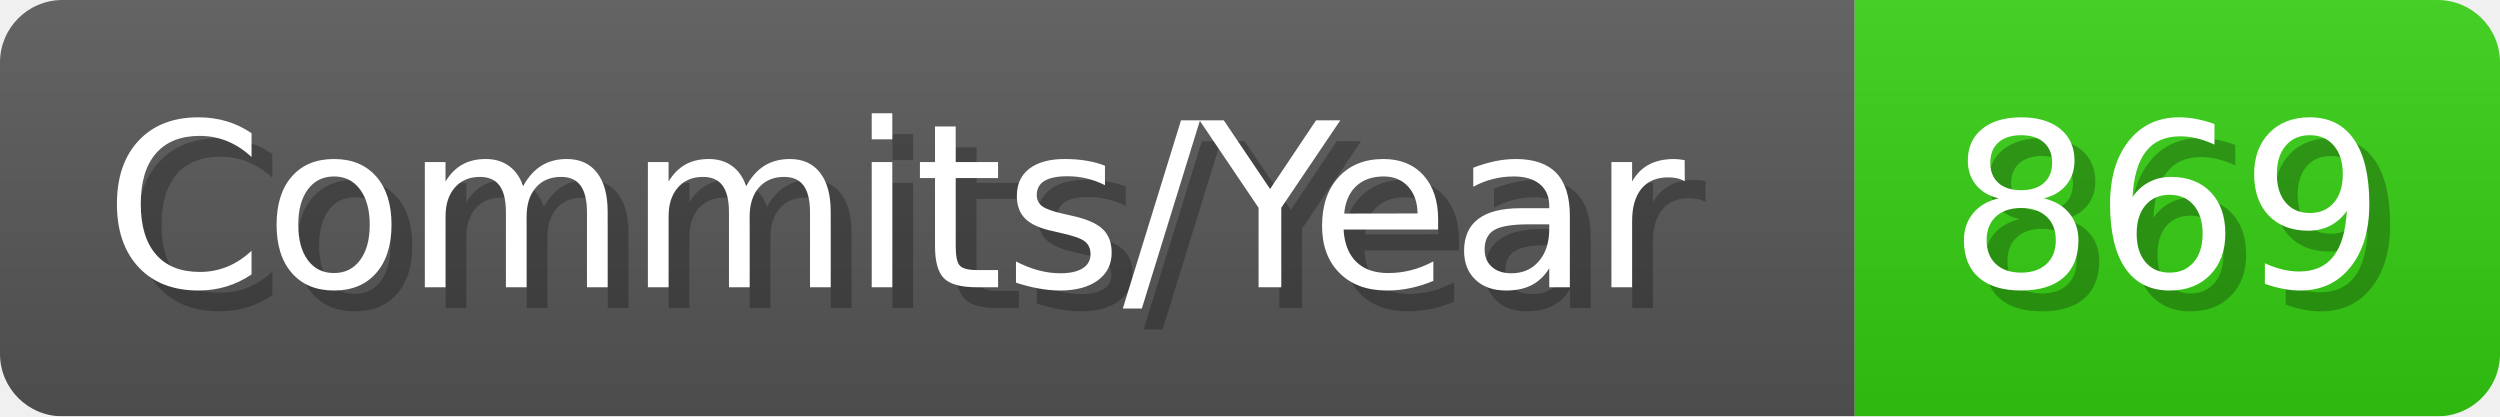
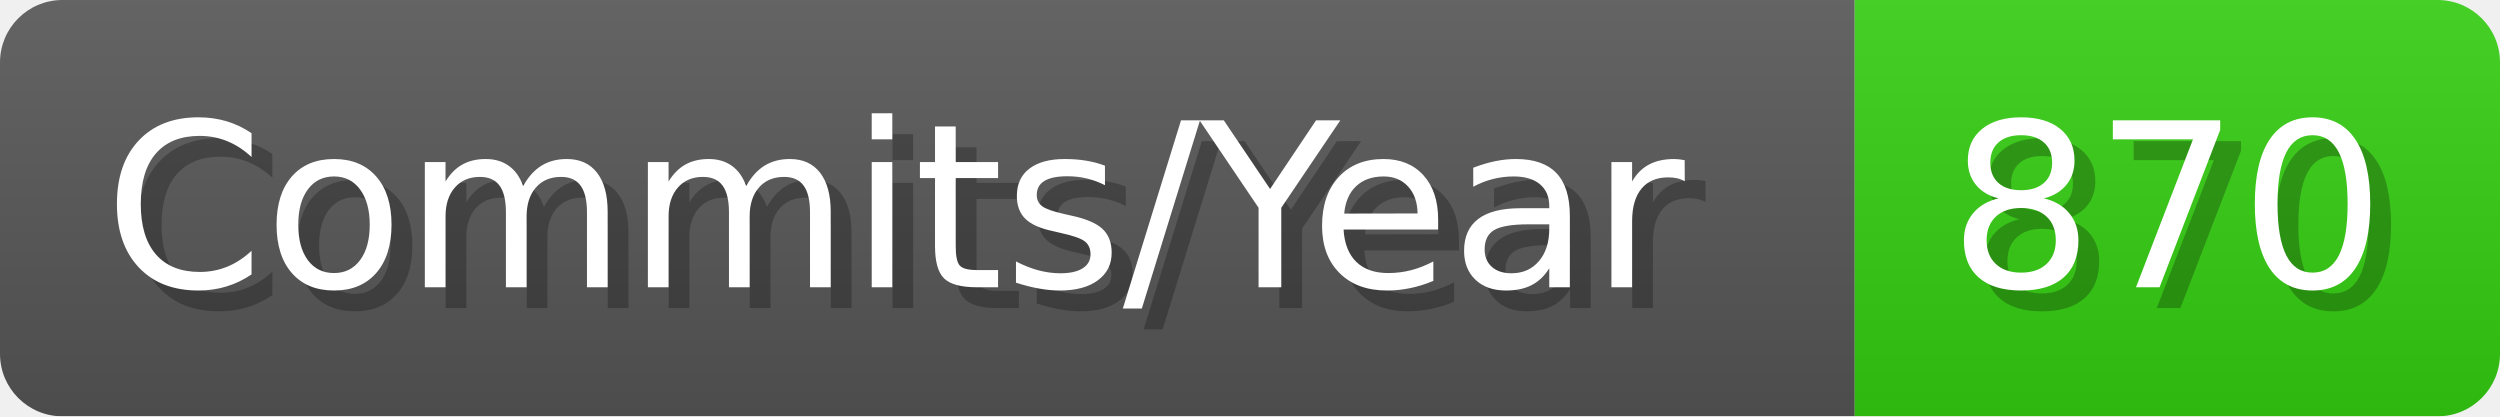
- <svg xmlns="http://www.w3.org/2000/svg" width="120.1" height="20" viewBox="0 0 1201 200" role="img" aria-label="Commits/Year: 869">
+ <svg xmlns="http://www.w3.org/2000/svg" width="120.1" height="20" viewBox="0 0 1201 200" role="img" aria-label="Commits/Year: 870">
  <linearGradient id="aUPdi" x2="0" y2="100%">
    <stop offset="0" stop-opacity=".1" stop-color="#EEE" />
    <stop offset="1" stop-opacity=".1" />
  </linearGradient>
  <mask id="WfAiQ">
    <rect width="1201" height="200" rx="30" fill="#FFF" />
  </mask>
  <g mask="url(#WfAiQ)">
    <rect width="891" height="200" fill="#555" />
    <rect width="310" height="200" fill="#3C1" x="891" />
    <rect width="1201" height="200" fill="url(#aUPdi)" />
  </g>
  <g aria-hidden="true" fill="#fff" text-anchor="start" font-family="Verdana,DejaVu Sans,sans-serif" font-size="110">
    <text x="60" y="148" textLength="791" fill="#000" opacity="0.25">Commits/Year</text>
    <text x="50" y="138" textLength="791">Commits/Year</text>
-     <text x="946" y="148" textLength="210" fill="#000" opacity="0.25">869</text>
-     <text x="936" y="138" textLength="210">869</text>
+     <text x="946" y="148" textLength="210" fill="#000" opacity="0.25">870</text>
+     <text x="936" y="138" textLength="210">870</text>
  </g>
</svg>
